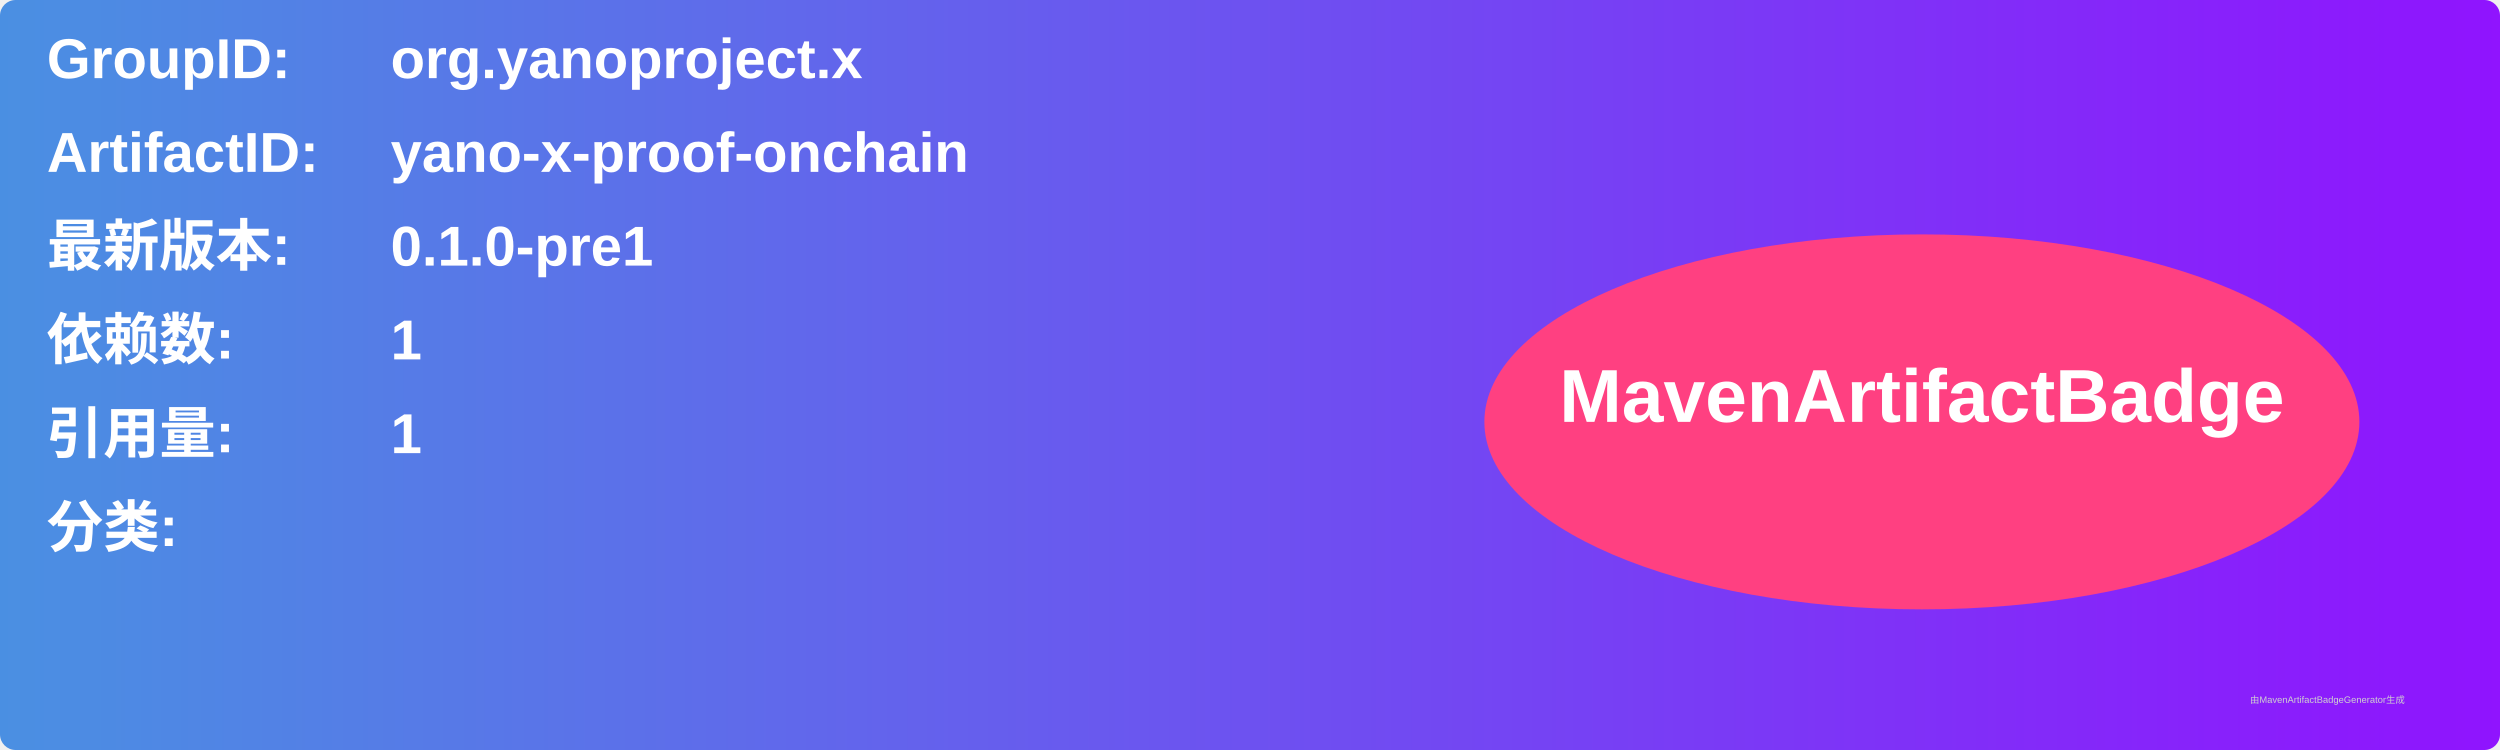
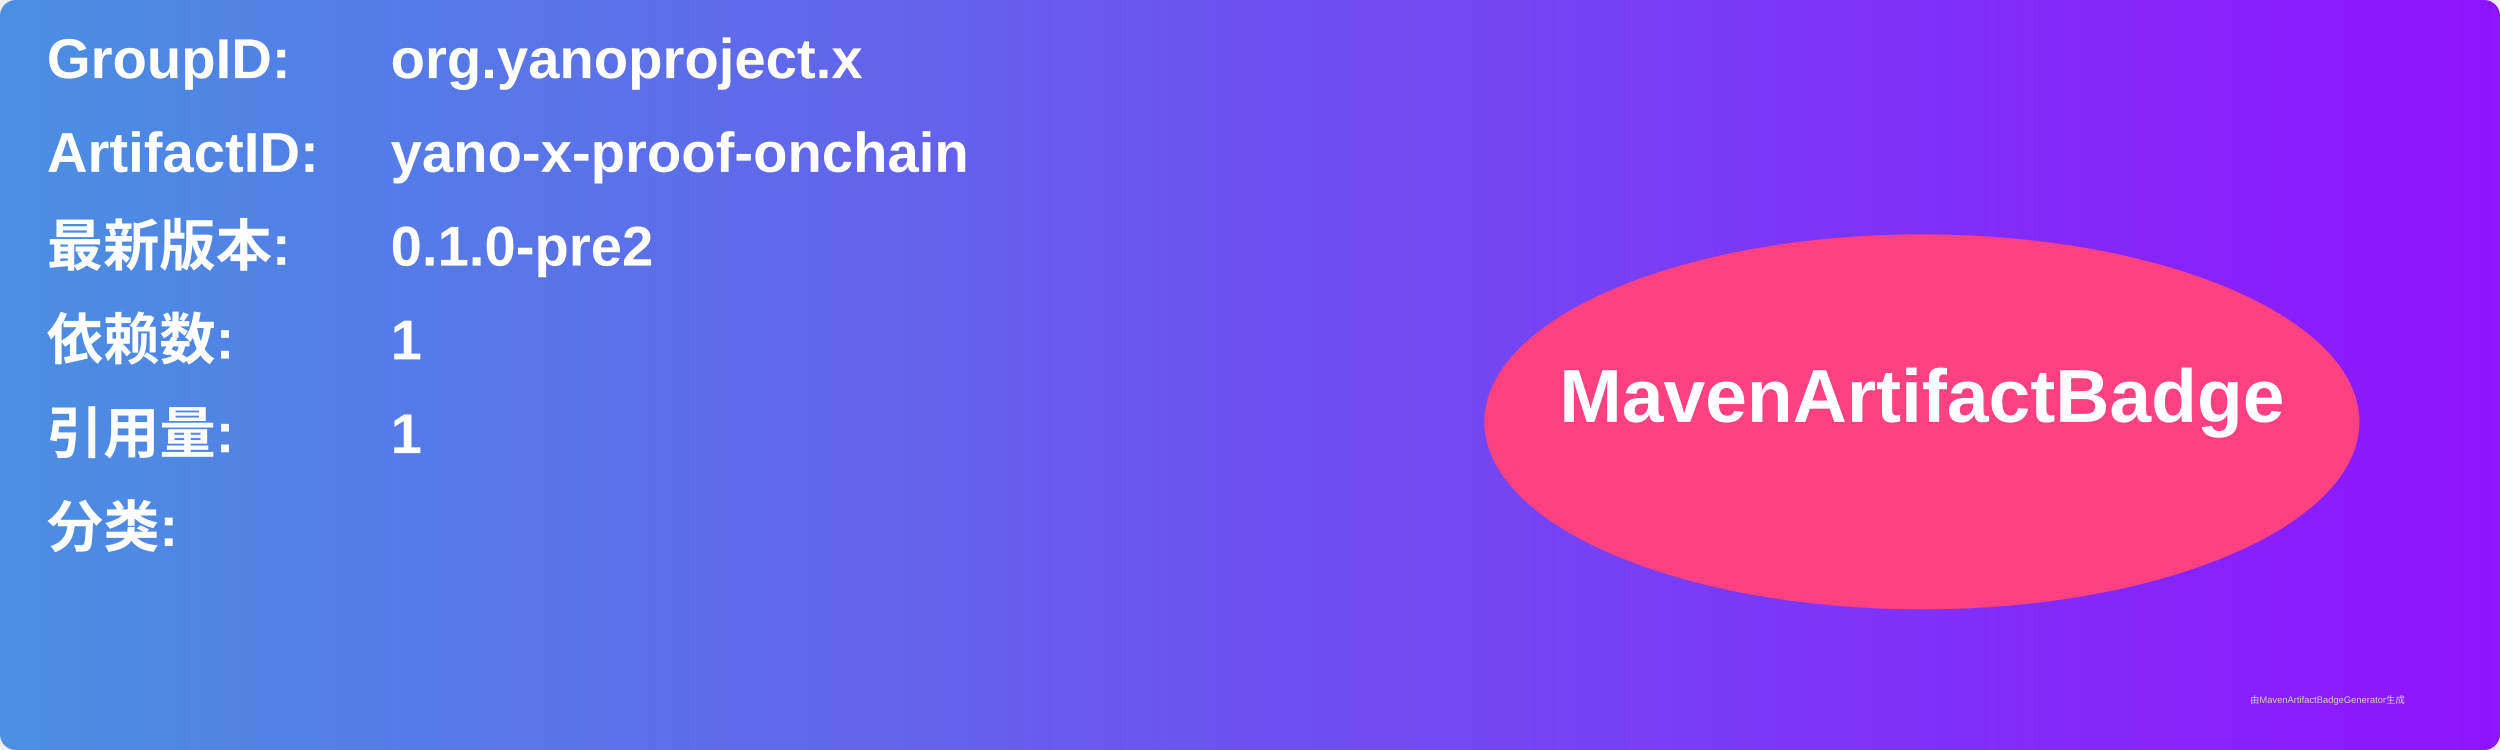
<svg xmlns="http://www.w3.org/2000/svg" width="800" height="240" viewBox="0 0 800 240">
  <linearGradient id="grad" x1="0%" y1="0%" x2="100%" y2="0%">
    <stop offset="0%" stop-color="#4a90e2" />
    <stop offset="100%" stop-color="#9013fe" />
  </linearGradient>
  <rect width="100%" height="100%" rx="5" ry="5" fill="url(#grad)" />
  <g transform="translate(15, 15)">
    <text x="0" y="10" font-family="Arial" font-size="18" fill="white" font-weight="bold" width="260">GroupID:</text>
    <text x="110" y="10" font-family="Arial" font-size="18" fill="white" font-weight="bold" width="460">org.yanoproject.x</text>
    <text x="0" y="40" font-family="Arial" font-size="18" fill="white" font-weight="bold" width="260">ArtifactID:</text>
    <text x="110" y="40" font-family="Arial" font-size="18" fill="white" font-weight="bold" width="460">yano-x-proof-onchain</text>
    <text x="0" y="70" font-family="Arial" font-size="18" fill="white" font-weight="bold">最新版本:</text>
    <text x="110" y="70" font-family="Arial" font-size="18" fill="white" font-weight="bold">
-       <tspan font-weight="bold">0.1.0-pre1</tspan>
+       <tspan font-weight="bold">0.1.0-pre2</tspan>
    </text>
    <text x="0" y="100" font-family="Arial" font-size="18" fill="white" font-weight="bold">依赖数: </text>
    <text x="110" y="100" font-family="Arial" font-size="18" fill="white">
      <tspan font-weight="bold">1</tspan>
    </text>
    <text x="0" y="130" font-family="Arial" font-size="18" fill="white" font-weight="bold">引用量: </text>
    <text x="110" y="130" font-family="Arial" font-size="18" fill="white">
      <tspan font-weight="bold">1</tspan>
    </text>
    <text x="0" y="160" font-family="Arial" font-size="18" fill="white" font-weight="bold">分类:</text>
    <text x="10" y="190" font-family="Arial" font-size="10" fill="white">
      <tspan font-weight="bold" />
    </text>
    <ellipse cx="600" cy="120" rx="140" ry="60" fill="#ff4081" />
    <text x="600" y="120" text-anchor="middle" font-family="Arial" font-size="24" fill="white" font-weight="bold">MavenArtifactBadge</text>
  </g>
  <text x="720" y="225" font-family="Arial" font-size="3" fill="#d0d0d0">由MavenArtifactBadgeGenerator生成</text>
</svg>
